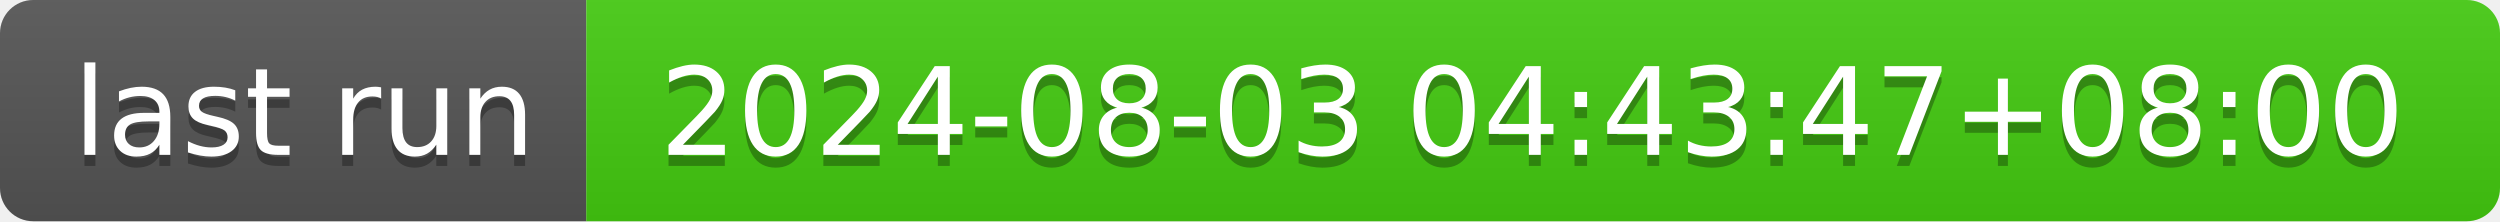
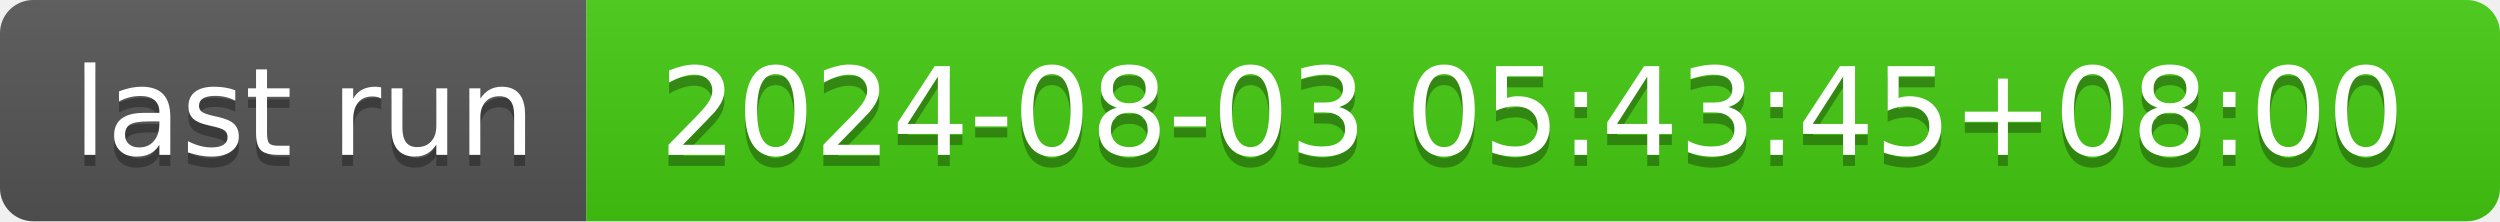
- <svg xmlns="http://www.w3.org/2000/svg" width="226" height="20" role="img" aria-label="last run: 2024-08-03 04:43:47+08:00">
+ <svg xmlns="http://www.w3.org/2000/svg" width="226" height="20" role="img" aria-label="last run: 2024-08-03 05:43:45+08:00">
  <linearGradient id="s" x2="0" y2="100%">
    <stop offset="0" stop-color="#bbb" stop-opacity=".1" />
    <stop offset="1" stop-opacity=".1" />
  </linearGradient>
  <clipPath id="r">
    <rect width="226" height="20" rx="3" fill="#fff" />
  </clipPath>
  <g clip-path="url(#r)">
    <rect width="53" height="20" fill="#555" />
    <rect x="53" width="173" height="20" fill="#4c1" />
    <rect width="226" height="20" fill="url(#s)" />
  </g>
  <g fill="#fff" text-anchor="middle" font-family="Verdana,Geneva,DejaVu Sans,sans-serif" text-rendering="geometricPrecision" font-size="110">
    <text aria-hidden="true" x="275" y="150" fill="#010101" fill-opacity=".3" transform="scale(.1)" textLength="430">last run</text>
    <text x="275" y="140" transform="scale(.1)" fill="#fff" textLength="430">last run</text>
-     <text aria-hidden="true" x="1385" y="150" fill="#010101" fill-opacity=".3" transform="scale(.1)" textLength="1630">2024-08-03 04:43:47+08:00</text>
-     <text x="1385" y="140" transform="scale(.1)" fill="#fff" textLength="1630">2024-08-03 04:43:47+08:00</text>
+     <text aria-hidden="true" x="1385" y="150" fill="#010101" fill-opacity=".3" transform="scale(.1)" textLength="1630">2024-08-03 05:43:45+08:00</text>
+     <text x="1385" y="140" transform="scale(.1)" fill="#fff" textLength="1630">2024-08-03 05:43:45+08:00</text>
  </g>
</svg>
